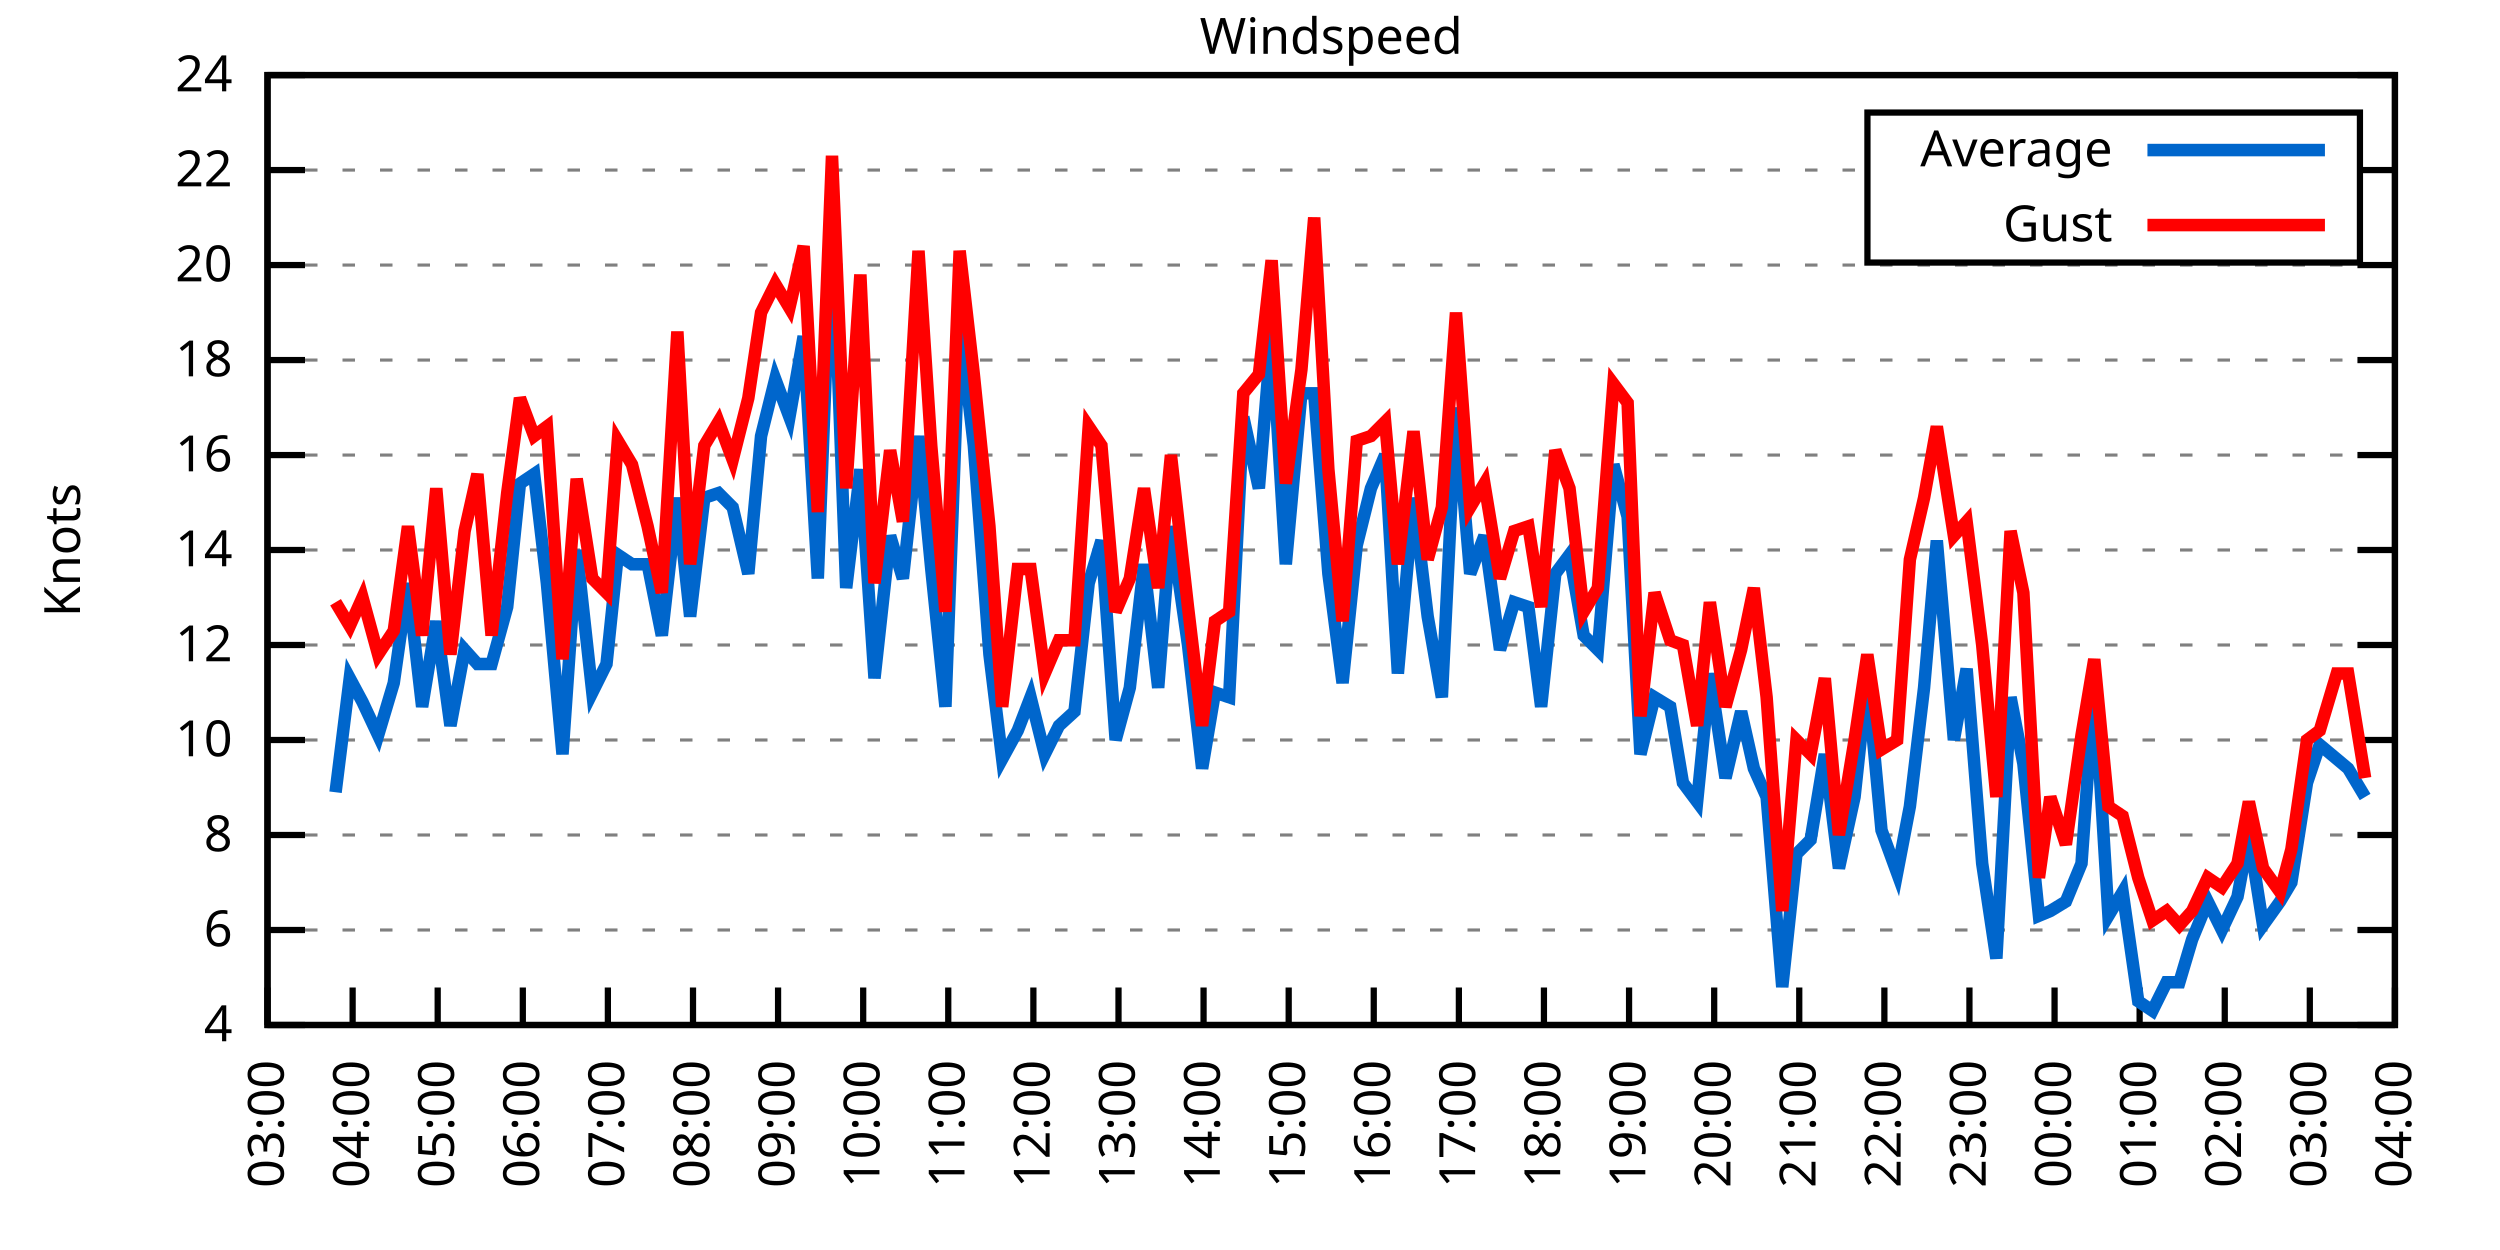
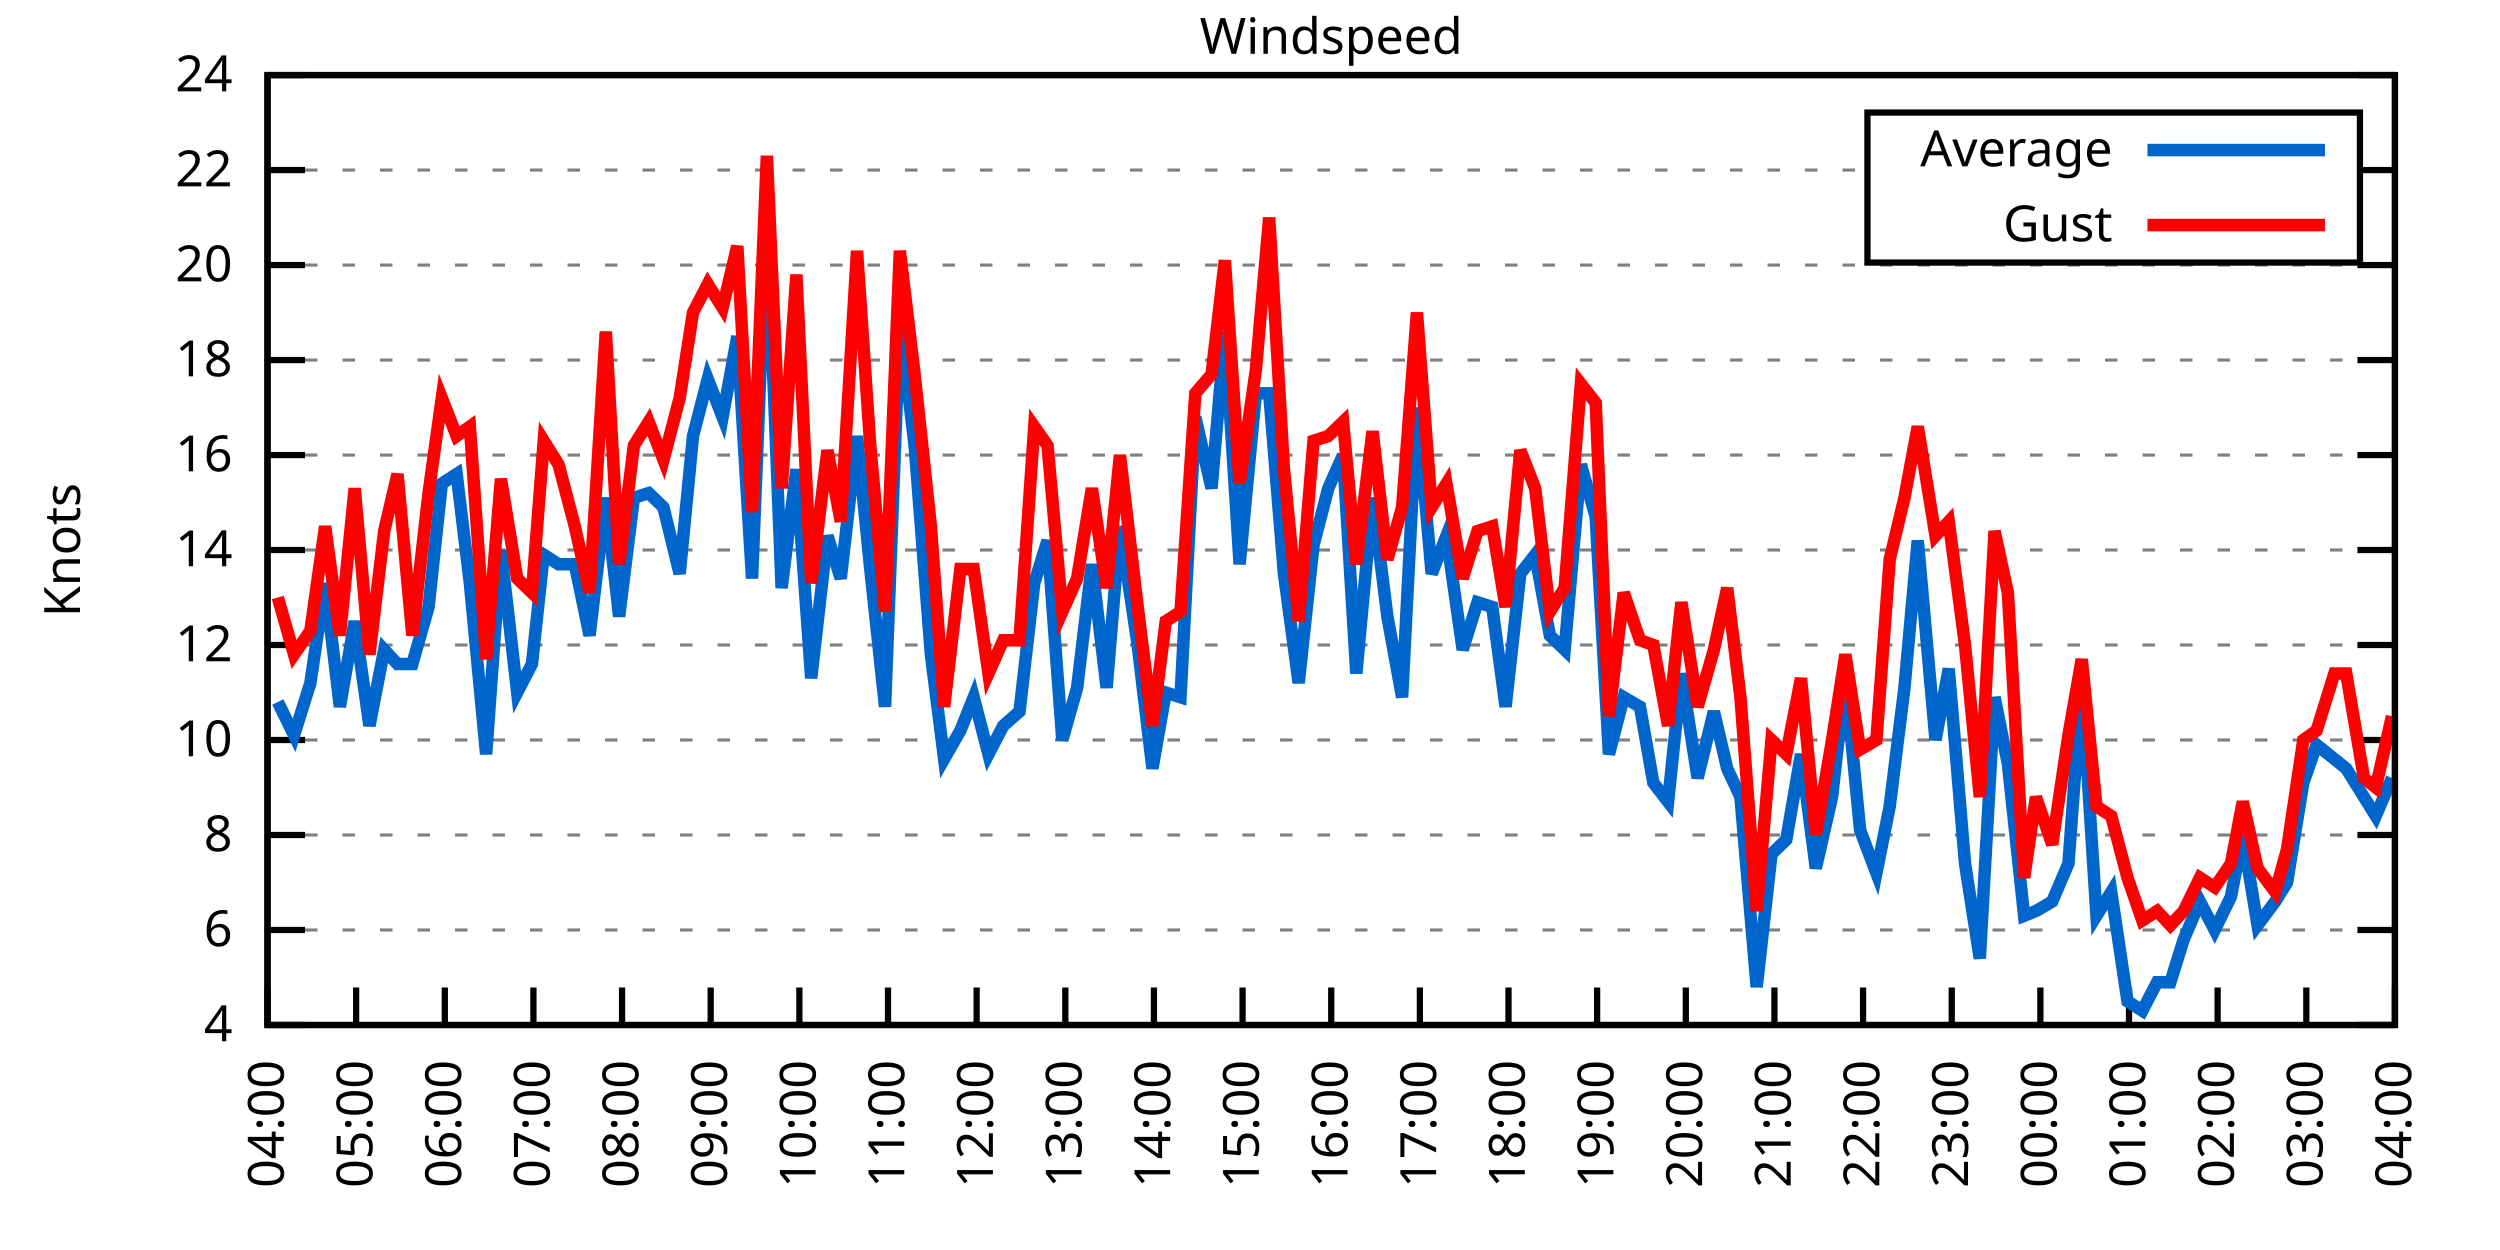
<svg xmlns="http://www.w3.org/2000/svg" xmlns:xlink="http://www.w3.org/1999/xlink" width="400" height="200" viewBox="0 0 400 200">
  <g id="gnuplot_canvas">
    <rect x="0" y="0" width="400" height="200" fill="none" />
    <defs>
      <circle id="gpDot" r="0.5" stroke-width="0.5" stroke="currentColor" />
      <path id="gpPt0" stroke-width="0.333" stroke="currentColor" d="M-1,0 h2 M0,-1 v2" />
      <path id="gpPt1" stroke-width="0.333" stroke="currentColor" d="M-1,-1 L1,1 M1,-1 L-1,1" />
      <path id="gpPt2" stroke-width="0.333" stroke="currentColor" d="M-1,0 L1,0 M0,-1 L0,1 M-1,-1 L1,1 M-1,1 L1,-1" />
      <rect id="gpPt3" stroke-width="0.333" stroke="currentColor" x="-1" y="-1" width="2" height="2" />
      <rect id="gpPt4" stroke-width="0.333" stroke="currentColor" fill="currentColor" x="-1" y="-1" width="2" height="2" />
      <circle id="gpPt5" stroke-width="0.333" stroke="currentColor" cx="0" cy="0" r="1" />
      <use xlink:href="#gpPt5" id="gpPt6" fill="currentColor" stroke="none" />
      <path id="gpPt7" stroke-width="0.333" stroke="currentColor" d="M0,-1.33 L-1.33,0.67 L1.33,0.67 z" />
      <use xlink:href="#gpPt7" id="gpPt8" fill="currentColor" stroke="none" />
      <use xlink:href="#gpPt7" id="gpPt9" stroke="currentColor" transform="rotate(180)" />
      <use xlink:href="#gpPt9" id="gpPt10" fill="currentColor" stroke="none" />
      <use xlink:href="#gpPt3" id="gpPt11" stroke="currentColor" transform="rotate(45)" />
      <use xlink:href="#gpPt11" id="gpPt12" fill="currentColor" stroke="none" />
      <path id="gpPt13" stroke-width="0.333" stroke="currentColor" d="M0,1.330 L1.265,0.411 L0.782,-1.067 L-0.782,-1.076 L-1.265,0.411 z" />
      <use xlink:href="#gpPt13" id="gpPt14" fill="currentColor" stroke="none" />
      <filter id="textbox" filterUnits="objectBoundingBox" x="0" y="0" height="1" width="1">
        <feFlood flood-color="white" flood-opacity="1" result="bgnd" />
        <feComposite in="SourceGraphic" in2="bgnd" operator="atop" />
      </filter>
      <filter id="greybox" filterUnits="objectBoundingBox" x="0" y="0" height="1" width="1">
        <feFlood flood-color="lightgrey" flood-opacity="1" result="grey" />
        <feComposite in="SourceGraphic" in2="grey" operator="atop" />
      </filter>
    </defs>
    <g fill="none" color="white" stroke="currentColor" stroke-width="1.00" stroke-linecap="butt" stroke-linejoin="miter">
</g>
    <g fill="none" color="black" stroke="currentColor" stroke-width="1.00" stroke-linecap="butt" stroke-linejoin="miter">
      <g stroke="none" shape-rendering="crispEdges">
        <polygon fill="rgb(255, 255, 255)" points="42.80,164.00 383.18,164.00 383.18,12.02 42.80,12.02 " />
      </g>
    </g>
    <g fill="none" color="black" stroke="currentColor" stroke-width="1.00" stroke-linecap="butt" stroke-linejoin="miter">
</g>
    <g fill="none" color="black" stroke="black" stroke-width="0.50" stroke-linecap="butt" stroke-linejoin="miter">
</g>
    <g fill="none" color="gray" stroke="currentColor" stroke-width="0.50" stroke-linecap="butt" stroke-linejoin="miter">
      <path stroke="gray" stroke-dasharray="2,4" class="gridline" d="M42.80,164.00 L383.19,164.00  " />
    </g>
    <g fill="none" color="gray" stroke="gray" stroke-width="1.00" stroke-linecap="butt" stroke-linejoin="miter">
</g>
    <g fill="none" color="black" stroke="currentColor" stroke-width="1.00" stroke-linecap="butt" stroke-linejoin="miter">
      <path stroke="black" d="M42.80,164.00 L48.80,164.00 M383.19,164.00 L377.19,164.00  " />
      <g transform="translate(37.20,166.60)" stroke="none" fill="black" font-family="Sans" font-size="8.00" text-anchor="end">
        <text>
          <tspan font-family="Sans"> 4</tspan>
        </text>
      </g>
    </g>
    <g fill="none" color="black" stroke="currentColor" stroke-width="1.00" stroke-linecap="butt" stroke-linejoin="miter">
</g>
    <g fill="none" color="black" stroke="black" stroke-width="0.50" stroke-linecap="butt" stroke-linejoin="miter">
</g>
    <g fill="none" color="gray" stroke="currentColor" stroke-width="0.50" stroke-linecap="butt" stroke-linejoin="miter">
      <path stroke="gray" stroke-dasharray="2,4" class="gridline" d="M42.80,148.80 L383.19,148.80  " />
    </g>
    <g fill="none" color="gray" stroke="gray" stroke-width="1.00" stroke-linecap="butt" stroke-linejoin="miter">
</g>
    <g fill="none" color="black" stroke="currentColor" stroke-width="1.00" stroke-linecap="butt" stroke-linejoin="miter">
      <path stroke="black" d="M42.80,148.80 L48.80,148.80 M383.19,148.80 L377.19,148.80  " />
      <g transform="translate(37.20,151.40)" stroke="none" fill="black" font-family="Sans" font-size="8.00" text-anchor="end">
        <text>
          <tspan font-family="Sans"> 6</tspan>
        </text>
      </g>
    </g>
    <g fill="none" color="black" stroke="currentColor" stroke-width="1.00" stroke-linecap="butt" stroke-linejoin="miter">
</g>
    <g fill="none" color="black" stroke="black" stroke-width="0.50" stroke-linecap="butt" stroke-linejoin="miter">
</g>
    <g fill="none" color="gray" stroke="currentColor" stroke-width="0.50" stroke-linecap="butt" stroke-linejoin="miter">
      <path stroke="gray" stroke-dasharray="2,4" class="gridline" d="M42.80,133.60 L383.19,133.60  " />
    </g>
    <g fill="none" color="gray" stroke="gray" stroke-width="1.00" stroke-linecap="butt" stroke-linejoin="miter">
</g>
    <g fill="none" color="black" stroke="currentColor" stroke-width="1.00" stroke-linecap="butt" stroke-linejoin="miter">
      <path stroke="black" d="M42.80,133.60 L48.80,133.60 M383.19,133.60 L377.19,133.60  " />
      <g transform="translate(37.20,136.20)" stroke="none" fill="black" font-family="Sans" font-size="8.00" text-anchor="end">
        <text>
          <tspan font-family="Sans"> 8</tspan>
        </text>
      </g>
    </g>
    <g fill="none" color="black" stroke="currentColor" stroke-width="1.00" stroke-linecap="butt" stroke-linejoin="miter">
</g>
    <g fill="none" color="black" stroke="black" stroke-width="0.50" stroke-linecap="butt" stroke-linejoin="miter">
</g>
    <g fill="none" color="gray" stroke="currentColor" stroke-width="0.50" stroke-linecap="butt" stroke-linejoin="miter">
      <path stroke="gray" stroke-dasharray="2,4" class="gridline" d="M42.80,118.40 L383.19,118.40  " />
    </g>
    <g fill="none" color="gray" stroke="gray" stroke-width="1.00" stroke-linecap="butt" stroke-linejoin="miter">
</g>
    <g fill="none" color="black" stroke="currentColor" stroke-width="1.00" stroke-linecap="butt" stroke-linejoin="miter">
      <path stroke="black" d="M42.80,118.40 L48.80,118.40 M383.19,118.40 L377.19,118.40  " />
      <g transform="translate(37.20,121.00)" stroke="none" fill="black" font-family="Sans" font-size="8.00" text-anchor="end">
        <text>
          <tspan font-family="Sans"> 10</tspan>
        </text>
      </g>
    </g>
    <g fill="none" color="black" stroke="currentColor" stroke-width="1.00" stroke-linecap="butt" stroke-linejoin="miter">
</g>
    <g fill="none" color="black" stroke="black" stroke-width="0.50" stroke-linecap="butt" stroke-linejoin="miter">
</g>
    <g fill="none" color="gray" stroke="currentColor" stroke-width="0.50" stroke-linecap="butt" stroke-linejoin="miter">
      <path stroke="gray" stroke-dasharray="2,4" class="gridline" d="M42.80,103.20 L383.19,103.20  " />
    </g>
    <g fill="none" color="gray" stroke="gray" stroke-width="1.00" stroke-linecap="butt" stroke-linejoin="miter">
</g>
    <g fill="none" color="black" stroke="currentColor" stroke-width="1.00" stroke-linecap="butt" stroke-linejoin="miter">
      <path stroke="black" d="M42.80,103.20 L48.80,103.20 M383.19,103.20 L377.19,103.20  " />
      <g transform="translate(37.20,105.80)" stroke="none" fill="black" font-family="Sans" font-size="8.00" text-anchor="end">
        <text>
          <tspan font-family="Sans"> 12</tspan>
        </text>
      </g>
    </g>
    <g fill="none" color="black" stroke="currentColor" stroke-width="1.00" stroke-linecap="butt" stroke-linejoin="miter">
</g>
    <g fill="none" color="black" stroke="black" stroke-width="0.50" stroke-linecap="butt" stroke-linejoin="miter">
</g>
    <g fill="none" color="gray" stroke="currentColor" stroke-width="0.50" stroke-linecap="butt" stroke-linejoin="miter">
      <path stroke="gray" stroke-dasharray="2,4" class="gridline" d="M42.80,88.00 L383.19,88.00  " />
    </g>
    <g fill="none" color="gray" stroke="gray" stroke-width="1.00" stroke-linecap="butt" stroke-linejoin="miter">
</g>
    <g fill="none" color="black" stroke="currentColor" stroke-width="1.00" stroke-linecap="butt" stroke-linejoin="miter">
      <path stroke="black" d="M42.80,88.00 L48.80,88.00 M383.19,88.00 L377.19,88.00  " />
      <g transform="translate(37.20,90.60)" stroke="none" fill="black" font-family="Sans" font-size="8.00" text-anchor="end">
        <text>
          <tspan font-family="Sans"> 14</tspan>
        </text>
      </g>
    </g>
    <g fill="none" color="black" stroke="currentColor" stroke-width="1.00" stroke-linecap="butt" stroke-linejoin="miter">
</g>
    <g fill="none" color="black" stroke="black" stroke-width="0.50" stroke-linecap="butt" stroke-linejoin="miter">
</g>
    <g fill="none" color="gray" stroke="currentColor" stroke-width="0.50" stroke-linecap="butt" stroke-linejoin="miter">
      <path stroke="gray" stroke-dasharray="2,4" class="gridline" d="M42.80,72.81 L383.19,72.81  " />
    </g>
    <g fill="none" color="gray" stroke="gray" stroke-width="1.00" stroke-linecap="butt" stroke-linejoin="miter">
</g>
    <g fill="none" color="black" stroke="currentColor" stroke-width="1.00" stroke-linecap="butt" stroke-linejoin="miter">
      <path stroke="black" d="M42.80,72.81 L48.80,72.81 M383.19,72.81 L377.19,72.81  " />
      <g transform="translate(37.20,75.41)" stroke="none" fill="black" font-family="Sans" font-size="8.00" text-anchor="end">
        <text>
          <tspan font-family="Sans"> 16</tspan>
        </text>
      </g>
    </g>
    <g fill="none" color="black" stroke="currentColor" stroke-width="1.00" stroke-linecap="butt" stroke-linejoin="miter">
</g>
    <g fill="none" color="black" stroke="black" stroke-width="0.50" stroke-linecap="butt" stroke-linejoin="miter">
</g>
    <g fill="none" color="gray" stroke="currentColor" stroke-width="0.50" stroke-linecap="butt" stroke-linejoin="miter">
      <path stroke="gray" stroke-dasharray="2,4" class="gridline" d="M42.80,57.61 L383.19,57.61  " />
    </g>
    <g fill="none" color="gray" stroke="gray" stroke-width="1.00" stroke-linecap="butt" stroke-linejoin="miter">
</g>
    <g fill="none" color="black" stroke="currentColor" stroke-width="1.00" stroke-linecap="butt" stroke-linejoin="miter">
      <path stroke="black" d="M42.80,57.61 L48.80,57.61 M383.19,57.61 L377.19,57.61  " />
      <g transform="translate(37.20,60.21)" stroke="none" fill="black" font-family="Sans" font-size="8.00" text-anchor="end">
        <text>
          <tspan font-family="Sans"> 18</tspan>
        </text>
      </g>
    </g>
    <g fill="none" color="black" stroke="currentColor" stroke-width="1.00" stroke-linecap="butt" stroke-linejoin="miter">
</g>
    <g fill="none" color="black" stroke="black" stroke-width="0.50" stroke-linecap="butt" stroke-linejoin="miter">
</g>
    <g fill="none" color="gray" stroke="currentColor" stroke-width="0.50" stroke-linecap="butt" stroke-linejoin="miter">
      <path stroke="gray" stroke-dasharray="2,4" class="gridline" d="M42.80,42.41 L383.19,42.41  " />
    </g>
    <g fill="none" color="gray" stroke="gray" stroke-width="1.00" stroke-linecap="butt" stroke-linejoin="miter">
</g>
    <g fill="none" color="black" stroke="currentColor" stroke-width="1.00" stroke-linecap="butt" stroke-linejoin="miter">
      <path stroke="black" d="M42.80,42.41 L48.80,42.41 M383.19,42.41 L377.19,42.41  " />
      <g transform="translate(37.20,45.01)" stroke="none" fill="black" font-family="Sans" font-size="8.00" text-anchor="end">
        <text>
          <tspan font-family="Sans"> 20</tspan>
        </text>
      </g>
    </g>
    <g fill="none" color="black" stroke="currentColor" stroke-width="1.00" stroke-linecap="butt" stroke-linejoin="miter">
</g>
    <g fill="none" color="black" stroke="black" stroke-width="0.50" stroke-linecap="butt" stroke-linejoin="miter">
</g>
    <g fill="none" color="gray" stroke="currentColor" stroke-width="0.50" stroke-linecap="butt" stroke-linejoin="miter">
      <path stroke="gray" stroke-dasharray="2,4" class="gridline" d="M42.80,27.21 L298.79,27.21 M377.59,27.21 L383.19,27.21  " />
    </g>
    <g fill="none" color="gray" stroke="gray" stroke-width="1.00" stroke-linecap="butt" stroke-linejoin="miter">
</g>
    <g fill="none" color="black" stroke="currentColor" stroke-width="1.00" stroke-linecap="butt" stroke-linejoin="miter">
      <path stroke="black" d="M42.80,27.21 L48.80,27.21 M383.19,27.21 L377.19,27.21  " />
      <g transform="translate(37.20,29.81)" stroke="none" fill="black" font-family="Sans" font-size="8.00" text-anchor="end">
        <text>
          <tspan font-family="Sans"> 22</tspan>
        </text>
      </g>
    </g>
    <g fill="none" color="black" stroke="currentColor" stroke-width="1.00" stroke-linecap="butt" stroke-linejoin="miter">
</g>
    <g fill="none" color="black" stroke="black" stroke-width="0.50" stroke-linecap="butt" stroke-linejoin="miter">
</g>
    <g fill="none" color="gray" stroke="currentColor" stroke-width="0.50" stroke-linecap="butt" stroke-linejoin="miter">
      <path stroke="gray" stroke-dasharray="2,4" class="gridline" d="M42.80,12.01 L383.19,12.01  " />
    </g>
    <g fill="none" color="gray" stroke="gray" stroke-width="1.00" stroke-linecap="butt" stroke-linejoin="miter">
</g>
    <g fill="none" color="black" stroke="currentColor" stroke-width="1.00" stroke-linecap="butt" stroke-linejoin="miter">
      <path stroke="black" d="M42.80,12.01 L48.80,12.01 M383.19,12.01 L377.19,12.01  " />
      <g transform="translate(37.20,14.61)" stroke="none" fill="black" font-family="Sans" font-size="8.00" text-anchor="end">
        <text>
          <tspan font-family="Sans"> 24</tspan>
        </text>
      </g>
    </g>
    <g fill="none" color="black" stroke="currentColor" stroke-width="1.00" stroke-linecap="butt" stroke-linejoin="miter">
      <path stroke="black" d="M42.80,164.00 L42.80,158.00  " />
      <g transform="translate(45.40,169.60) rotate(270.00)" stroke="none" fill="black" font-family="Sans" font-size="8.00" text-anchor="end">
        <text>
-           <tspan font-family="Sans">03:00</tspan>
-         </text>
-       </g>
-     </g>
-     <g fill="none" color="black" stroke="currentColor" stroke-width="1.00" stroke-linecap="butt" stroke-linejoin="miter">
-       <path stroke="black" d="M56.42,164.00 L56.42,158.00  " />
-       <g transform="translate(59.02,169.60) rotate(270.00)" stroke="none" fill="black" font-family="Sans" font-size="8.00" text-anchor="end">
-         <text>
          <tspan font-family="Sans">04:00</tspan>
        </text>
      </g>
    </g>
    <g fill="none" color="black" stroke="currentColor" stroke-width="1.00" stroke-linecap="butt" stroke-linejoin="miter">
-       <path stroke="black" d="M70.03,164.00 L70.03,158.00  " />
-       <g transform="translate(72.63,169.60) rotate(270.00)" stroke="none" fill="black" font-family="Sans" font-size="8.00" text-anchor="end">
+       <path stroke="black" d="M56.98,164.00 L56.98,158.00  " />
+       <g transform="translate(59.58,169.60) rotate(270.00)" stroke="none" fill="black" font-family="Sans" font-size="8.00" text-anchor="end">
        <text>
          <tspan font-family="Sans">05:00</tspan>
        </text>
      </g>
    </g>
    <g fill="none" color="black" stroke="currentColor" stroke-width="1.00" stroke-linecap="butt" stroke-linejoin="miter">
-       <path stroke="black" d="M83.65,164.00 L83.65,158.00  " />
-       <g transform="translate(86.25,169.60) rotate(270.00)" stroke="none" fill="black" font-family="Sans" font-size="8.00" text-anchor="end">
+       <path stroke="black" d="M71.17,164.00 L71.17,158.00  " />
+       <g transform="translate(73.77,169.60) rotate(270.00)" stroke="none" fill="black" font-family="Sans" font-size="8.00" text-anchor="end">
        <text>
          <tspan font-family="Sans">06:00</tspan>
        </text>
      </g>
    </g>
    <g fill="none" color="black" stroke="currentColor" stroke-width="1.00" stroke-linecap="butt" stroke-linejoin="miter">
-       <path stroke="black" d="M97.26,164.00 L97.26,158.00  " />
-       <g transform="translate(99.86,169.60) rotate(270.00)" stroke="none" fill="black" font-family="Sans" font-size="8.00" text-anchor="end">
+       <path stroke="black" d="M85.35,164.00 L85.35,158.00  " />
+       <g transform="translate(87.95,169.60) rotate(270.00)" stroke="none" fill="black" font-family="Sans" font-size="8.00" text-anchor="end">
        <text>
          <tspan font-family="Sans">07:00</tspan>
        </text>
      </g>
    </g>
    <g fill="none" color="black" stroke="currentColor" stroke-width="1.00" stroke-linecap="butt" stroke-linejoin="miter">
-       <path stroke="black" d="M110.88,164.00 L110.88,158.00  " />
-       <g transform="translate(113.48,169.60) rotate(270.00)" stroke="none" fill="black" font-family="Sans" font-size="8.00" text-anchor="end">
+       <path stroke="black" d="M99.53,164.00 L99.53,158.00  " />
+       <g transform="translate(102.13,169.60) rotate(270.00)" stroke="none" fill="black" font-family="Sans" font-size="8.00" text-anchor="end">
        <text>
          <tspan font-family="Sans">08:00</tspan>
        </text>
      </g>
    </g>
    <g fill="none" color="black" stroke="currentColor" stroke-width="1.00" stroke-linecap="butt" stroke-linejoin="miter">
-       <path stroke="black" d="M124.49,164.00 L124.49,158.00  " />
-       <g transform="translate(127.09,169.60) rotate(270.00)" stroke="none" fill="black" font-family="Sans" font-size="8.00" text-anchor="end">
+       <path stroke="black" d="M113.71,164.00 L113.71,158.00  " />
+       <g transform="translate(116.31,169.60) rotate(270.00)" stroke="none" fill="black" font-family="Sans" font-size="8.00" text-anchor="end">
        <text>
          <tspan font-family="Sans">09:00</tspan>
        </text>
      </g>
    </g>
    <g fill="none" color="black" stroke="currentColor" stroke-width="1.00" stroke-linecap="butt" stroke-linejoin="miter">
-       <path stroke="black" d="M138.11,164.00 L138.11,158.00  " />
-       <g transform="translate(140.71,169.60) rotate(270.00)" stroke="none" fill="black" font-family="Sans" font-size="8.00" text-anchor="end">
+       <path stroke="black" d="M127.90,164.00 L127.90,158.00  " />
+       <g transform="translate(130.50,169.60) rotate(270.00)" stroke="none" fill="black" font-family="Sans" font-size="8.00" text-anchor="end">
        <text>
          <tspan font-family="Sans">10:00</tspan>
        </text>
      </g>
    </g>
    <g fill="none" color="black" stroke="currentColor" stroke-width="1.00" stroke-linecap="butt" stroke-linejoin="miter">
-       <path stroke="black" d="M151.72,164.00 L151.72,158.00  " />
-       <g transform="translate(154.32,169.60) rotate(270.00)" stroke="none" fill="black" font-family="Sans" font-size="8.00" text-anchor="end">
+       <path stroke="black" d="M142.08,164.00 L142.08,158.00  " />
+       <g transform="translate(144.68,169.60) rotate(270.00)" stroke="none" fill="black" font-family="Sans" font-size="8.00" text-anchor="end">
        <text>
          <tspan font-family="Sans">11:00</tspan>
        </text>
      </g>
    </g>
    <g fill="none" color="black" stroke="currentColor" stroke-width="1.00" stroke-linecap="butt" stroke-linejoin="miter">
-       <path stroke="black" d="M165.34,164.00 L165.34,158.00  " />
-       <g transform="translate(167.94,169.60) rotate(270.00)" stroke="none" fill="black" font-family="Sans" font-size="8.00" text-anchor="end">
+       <path stroke="black" d="M156.26,164.00 L156.26,158.00  " />
+       <g transform="translate(158.86,169.60) rotate(270.00)" stroke="none" fill="black" font-family="Sans" font-size="8.00" text-anchor="end">
        <text>
          <tspan font-family="Sans">12:00</tspan>
        </text>
      </g>
    </g>
    <g fill="none" color="black" stroke="currentColor" stroke-width="1.00" stroke-linecap="butt" stroke-linejoin="miter">
-       <path stroke="black" d="M178.96,164.00 L178.96,158.00  " />
-       <g transform="translate(181.56,169.60) rotate(270.00)" stroke="none" fill="black" font-family="Sans" font-size="8.00" text-anchor="end">
+       <path stroke="black" d="M170.45,164.00 L170.45,158.00  " />
+       <g transform="translate(173.05,169.60) rotate(270.00)" stroke="none" fill="black" font-family="Sans" font-size="8.00" text-anchor="end">
        <text>
          <tspan font-family="Sans">13:00</tspan>
        </text>
      </g>
    </g>
    <g fill="none" color="black" stroke="currentColor" stroke-width="1.00" stroke-linecap="butt" stroke-linejoin="miter">
-       <path stroke="black" d="M192.57,164.00 L192.57,158.00  " />
-       <g transform="translate(195.17,169.60) rotate(270.00)" stroke="none" fill="black" font-family="Sans" font-size="8.00" text-anchor="end">
+       <path stroke="black" d="M184.63,164.00 L184.63,158.00  " />
+       <g transform="translate(187.23,169.60) rotate(270.00)" stroke="none" fill="black" font-family="Sans" font-size="8.00" text-anchor="end">
        <text>
          <tspan font-family="Sans">14:00</tspan>
        </text>
      </g>
    </g>
    <g fill="none" color="black" stroke="currentColor" stroke-width="1.00" stroke-linecap="butt" stroke-linejoin="miter">
-       <path stroke="black" d="M206.19,164.00 L206.19,158.00  " />
-       <g transform="translate(208.79,169.60) rotate(270.00)" stroke="none" fill="black" font-family="Sans" font-size="8.00" text-anchor="end">
+       <path stroke="black" d="M198.81,164.00 L198.81,158.00  " />
+       <g transform="translate(201.41,169.60) rotate(270.00)" stroke="none" fill="black" font-family="Sans" font-size="8.00" text-anchor="end">
        <text>
          <tspan font-family="Sans">15:00</tspan>
        </text>
      </g>
    </g>
    <g fill="none" color="black" stroke="currentColor" stroke-width="1.00" stroke-linecap="butt" stroke-linejoin="miter">
-       <path stroke="black" d="M219.80,164.00 L219.80,158.00  " />
-       <g transform="translate(222.40,169.60) rotate(270.00)" stroke="none" fill="black" font-family="Sans" font-size="8.00" text-anchor="end">
+       <path stroke="black" d="M213.00,164.00 L213.00,158.00  " />
+       <g transform="translate(215.60,169.60) rotate(270.00)" stroke="none" fill="black" font-family="Sans" font-size="8.00" text-anchor="end">
        <text>
          <tspan font-family="Sans">16:00</tspan>
        </text>
      </g>
    </g>
    <g fill="none" color="black" stroke="currentColor" stroke-width="1.00" stroke-linecap="butt" stroke-linejoin="miter">
-       <path stroke="black" d="M233.42,164.00 L233.42,158.00  " />
-       <g transform="translate(236.02,169.60) rotate(270.00)" stroke="none" fill="black" font-family="Sans" font-size="8.00" text-anchor="end">
+       <path stroke="black" d="M227.18,164.00 L227.18,158.00  " />
+       <g transform="translate(229.78,169.60) rotate(270.00)" stroke="none" fill="black" font-family="Sans" font-size="8.00" text-anchor="end">
        <text>
          <tspan font-family="Sans">17:00</tspan>
        </text>
      </g>
    </g>
    <g fill="none" color="black" stroke="currentColor" stroke-width="1.00" stroke-linecap="butt" stroke-linejoin="miter">
-       <path stroke="black" d="M247.03,164.00 L247.03,158.00  " />
-       <g transform="translate(249.63,169.60) rotate(270.00)" stroke="none" fill="black" font-family="Sans" font-size="8.00" text-anchor="end">
+       <path stroke="black" d="M241.36,164.00 L241.36,158.00  " />
+       <g transform="translate(243.96,169.60) rotate(270.00)" stroke="none" fill="black" font-family="Sans" font-size="8.00" text-anchor="end">
        <text>
          <tspan font-family="Sans">18:00</tspan>
        </text>
      </g>
    </g>
    <g fill="none" color="black" stroke="currentColor" stroke-width="1.00" stroke-linecap="butt" stroke-linejoin="miter">
-       <path stroke="black" d="M260.65,164.00 L260.65,158.00  " />
-       <g transform="translate(263.25,169.60) rotate(270.00)" stroke="none" fill="black" font-family="Sans" font-size="8.00" text-anchor="end">
+       <path stroke="black" d="M255.54,164.00 L255.54,158.00  " />
+       <g transform="translate(258.14,169.60) rotate(270.00)" stroke="none" fill="black" font-family="Sans" font-size="8.00" text-anchor="end">
        <text>
          <tspan font-family="Sans">19:00</tspan>
        </text>
      </g>
    </g>
    <g fill="none" color="black" stroke="currentColor" stroke-width="1.00" stroke-linecap="butt" stroke-linejoin="miter">
-       <path stroke="black" d="M274.27,164.00 L274.27,158.00  " />
-       <g transform="translate(276.87,169.60) rotate(270.00)" stroke="none" fill="black" font-family="Sans" font-size="8.00" text-anchor="end">
+       <path stroke="black" d="M269.73,164.00 L269.73,158.00  " />
+       <g transform="translate(272.33,169.60) rotate(270.00)" stroke="none" fill="black" font-family="Sans" font-size="8.00" text-anchor="end">
        <text>
          <tspan font-family="Sans">20:00</tspan>
        </text>
      </g>
    </g>
    <g fill="none" color="black" stroke="currentColor" stroke-width="1.00" stroke-linecap="butt" stroke-linejoin="miter">
-       <path stroke="black" d="M287.88,164.00 L287.88,158.00  " />
-       <g transform="translate(290.48,169.60) rotate(270.00)" stroke="none" fill="black" font-family="Sans" font-size="8.00" text-anchor="end">
+       <path stroke="black" d="M283.91,164.00 L283.91,158.00  " />
+       <g transform="translate(286.51,169.60) rotate(270.00)" stroke="none" fill="black" font-family="Sans" font-size="8.00" text-anchor="end">
        <text>
          <tspan font-family="Sans">21:00</tspan>
        </text>
      </g>
    </g>
    <g fill="none" color="black" stroke="currentColor" stroke-width="1.00" stroke-linecap="butt" stroke-linejoin="miter">
-       <path stroke="black" d="M301.50,164.00 L301.50,158.00  " />
-       <g transform="translate(304.10,169.60) rotate(270.00)" stroke="none" fill="black" font-family="Sans" font-size="8.00" text-anchor="end">
+       <path stroke="black" d="M298.09,164.00 L298.09,158.00  " />
+       <g transform="translate(300.69,169.60) rotate(270.00)" stroke="none" fill="black" font-family="Sans" font-size="8.00" text-anchor="end">
        <text>
          <tspan font-family="Sans">22:00</tspan>
        </text>
      </g>
    </g>
    <g fill="none" color="black" stroke="currentColor" stroke-width="1.00" stroke-linecap="butt" stroke-linejoin="miter">
-       <path stroke="black" d="M315.11,164.00 L315.11,158.00  " />
-       <g transform="translate(317.71,169.60) rotate(270.00)" stroke="none" fill="black" font-family="Sans" font-size="8.00" text-anchor="end">
+       <path stroke="black" d="M312.28,164.00 L312.28,158.00  " />
+       <g transform="translate(314.88,169.60) rotate(270.00)" stroke="none" fill="black" font-family="Sans" font-size="8.00" text-anchor="end">
        <text>
          <tspan font-family="Sans">23:00</tspan>
        </text>
      </g>
    </g>
    <g fill="none" color="black" stroke="currentColor" stroke-width="1.00" stroke-linecap="butt" stroke-linejoin="miter">
-       <path stroke="black" d="M328.73,164.00 L328.73,158.00  " />
-       <g transform="translate(331.33,169.60) rotate(270.00)" stroke="none" fill="black" font-family="Sans" font-size="8.00" text-anchor="end">
+       <path stroke="black" d="M326.46,164.00 L326.46,158.00  " />
+       <g transform="translate(329.06,169.60) rotate(270.00)" stroke="none" fill="black" font-family="Sans" font-size="8.00" text-anchor="end">
        <text>
          <tspan font-family="Sans">00:00</tspan>
        </text>
      </g>
    </g>
    <g fill="none" color="black" stroke="currentColor" stroke-width="1.00" stroke-linecap="butt" stroke-linejoin="miter">
-       <path stroke="black" d="M342.34,164.00 L342.34,158.00  " />
-       <g transform="translate(344.94,169.60) rotate(270.00)" stroke="none" fill="black" font-family="Sans" font-size="8.00" text-anchor="end">
+       <path stroke="black" d="M340.64,164.00 L340.64,158.00  " />
+       <g transform="translate(343.24,169.60) rotate(270.00)" stroke="none" fill="black" font-family="Sans" font-size="8.00" text-anchor="end">
        <text>
          <tspan font-family="Sans">01:00</tspan>
        </text>
      </g>
    </g>
    <g fill="none" color="black" stroke="currentColor" stroke-width="1.00" stroke-linecap="butt" stroke-linejoin="miter">
-       <path stroke="black" d="M355.96,164.00 L355.96,158.00  " />
-       <g transform="translate(358.56,169.60) rotate(270.00)" stroke="none" fill="black" font-family="Sans" font-size="8.00" text-anchor="end">
+       <path stroke="black" d="M354.82,164.00 L354.82,158.00  " />
+       <g transform="translate(357.42,169.60) rotate(270.00)" stroke="none" fill="black" font-family="Sans" font-size="8.00" text-anchor="end">
        <text>
          <tspan font-family="Sans">02:00</tspan>
        </text>
      </g>
    </g>
    <g fill="none" color="black" stroke="currentColor" stroke-width="1.00" stroke-linecap="butt" stroke-linejoin="miter">
-       <path stroke="black" d="M369.57,164.00 L369.57,158.00  " />
-       <g transform="translate(372.17,169.60) rotate(270.00)" stroke="none" fill="black" font-family="Sans" font-size="8.00" text-anchor="end">
+       <path stroke="black" d="M369.01,164.00 L369.01,158.00  " />
+       <g transform="translate(371.61,169.60) rotate(270.00)" stroke="none" fill="black" font-family="Sans" font-size="8.00" text-anchor="end">
        <text>
          <tspan font-family="Sans">03:00</tspan>
        </text>
      </g>
    </g>
    <g fill="none" color="black" stroke="currentColor" stroke-width="1.00" stroke-linecap="butt" stroke-linejoin="miter">
      <path stroke="black" d="M383.19,164.00 L383.19,158.00  " />
      <g transform="translate(385.79,169.60) rotate(270.00)" stroke="none" fill="black" font-family="Sans" font-size="8.00" text-anchor="end">
        <text>
          <tspan font-family="Sans">04:00</tspan>
        </text>
      </g>
    </g>
    <g fill="none" color="black" stroke="currentColor" stroke-width="1.00" stroke-linecap="butt" stroke-linejoin="miter">
</g>
    <g fill="none" color="black" stroke="currentColor" stroke-width="1.00" stroke-linecap="butt" stroke-linejoin="miter">
      <path stroke="black" d="M42.80,12.01 L42.80,164.00 L383.19,164.00 L383.19,12.01 L42.80,12.01 Z  " />
    </g>
    <g fill="none" color="black" stroke="currentColor" stroke-width="1.00" stroke-linecap="butt" stroke-linejoin="miter">
</g>
    <g fill="none" color="black" stroke="currentColor" stroke-width="1.00" stroke-linecap="butt" stroke-linejoin="miter">
      <path stroke="black" d="M298.79,42.01 L298.79,18.01 L377.59,18.01 L377.59,42.01 L298.79,42.01 Z  " />
    </g>
    <g id="Windspeed_plot_1">
      <g fill="none" color="white" stroke="black" stroke-width="2.00" stroke-linecap="butt" stroke-linejoin="miter">
</g>
      <g fill="none" color="black" stroke="currentColor" stroke-width="2.00" stroke-linecap="butt" stroke-linejoin="miter">
        <g transform="translate(337.99,26.61)" stroke="none" fill="black" font-family="Sans" font-size="8.00" text-anchor="end">
          <text>
            <tspan font-family="Sans">Average</tspan>
          </text>
        </g>
      </g>
      <g fill="none" color="black" stroke="currentColor" stroke-width="2.00" stroke-linecap="butt" stroke-linejoin="miter">
-         <path stroke="rgb(  0, 102, 204)" d="M343.59,24.01 L371.99,24.01 M53.69,126.76 L55.96,108.52 L58.00,112.32 L60.50,117.64 L63.00,109.28 L65.27,93.32   L67.54,113.08 L69.80,99.40 L72.07,116.12 L74.34,103.96 L76.39,106.24 L78.65,106.24 L81.15,97.12 L83.19,77.37   L85.46,75.85 L87.50,93.32 L90.00,120.68 L92.27,88.00 L94.77,110.80 L97.04,106.24 L98.85,88.76 L101.12,90.28   L103.62,90.28 L105.89,101.68 L108.38,79.65 L110.42,98.64 L112.69,79.65 L114.96,78.89 L117.23,81.17 L119.73,91.80   L121.77,69.77 L124.04,60.65 L126.31,66.73 L128.58,53.81 L130.85,92.56 L133.12,34.05 L135.39,94.08 L137.66,75.09   L139.92,108.52 L142.42,85.73 L144.46,92.56 L146.96,69.77 L149.00,91.04 L151.27,113.08 L153.54,51.53 L155.81,71.29   L158.31,104.72 L160.35,121.44 L162.84,116.88 L164.89,111.56 L167.16,120.68 L169.43,116.12 L171.92,113.84 L174.19,93.32   L176.23,86.49 L178.50,118.40 L180.77,110.04 L183.04,90.28 L185.31,110.04 L187.35,84.21 L190.08,103.20 L192.34,122.96   L194.39,110.80 L196.66,111.56 L198.93,66.73 L201.42,78.13 L203.46,53.05 L205.73,90.28 L208.23,62.93 L210.27,62.93   L212.54,91.80 L214.81,109.28 L217.08,87.25 L219.35,78.13 L221.62,72.81 L223.66,107.76 L226.16,79.65 L228.43,98.64   L230.70,111.56 L232.96,65.21 L235.23,91.80 L237.50,85.73 L240.00,103.96 L242.27,96.36 L244.54,97.12 L246.58,113.08   L248.85,91.80 L251.12,88.76 L253.39,101.68 L255.66,103.96 L258.15,74.33 L260.42,82.69 L262.47,120.68 L264.73,111.56   L267.23,113.08 L269.27,125.24 L271.54,128.28 L273.58,107.76 L276.08,124.48 L278.58,113.84 L280.62,122.96 L282.66,127.52   L285.16,157.92 L287.43,136.64 L289.70,134.36 L291.97,120.68 L294.23,138.92 L296.73,127.52 L298.77,108.52 L301.04,132.84   L303.54,139.68 L305.58,129.04 L307.85,110.04 L309.89,86.49 L312.62,118.40 L314.66,107.00 L317.15,138.16 L319.42,153.36   L321.69,111.56 L323.74,122.20 L326.23,146.52 L328.05,145.76 L330.54,144.24 L333.04,138.16 L335.08,109.28 L337.35,146.52   L339.62,142.72 L342.12,160.20 L344.39,161.72 L346.65,157.16 L348.70,157.16 L350.74,150.32 L353.24,144.24 L355.50,148.80   L358.00,143.48 L359.82,133.60 L362.09,148.04 L364.81,144.24 L366.62,141.20 L369.12,125.24 L371.16,119.16 L373.89,121.44   L375.70,122.96 L378.42,127.52  " />
+         <path stroke="rgb(  0, 102, 204)" d="M343.59,24.01 L371.99,24.01 M44.45,112.32 L47.05,117.64 L49.66,109.28 L52.02,93.32 L54.38,113.08 L56.75,99.40   L59.11,116.12 L61.47,103.96 L63.60,106.24 L65.97,106.24 L68.57,97.12 L70.69,77.37 L73.06,75.85 L75.18,93.32   L77.78,120.68 L80.15,88.00 L82.75,110.80 L85.11,106.24 L87.00,88.76 L89.37,90.28 L91.97,90.28 L94.33,101.68   L96.93,79.65 L99.06,98.64 L101.42,79.65 L103.79,78.89 L106.15,81.17 L108.75,91.80 L110.88,69.77 L113.24,60.65   L115.61,66.73 L117.97,53.81 L120.33,92.56 L122.70,34.05 L125.06,94.08 L127.42,75.09 L129.79,108.52 L132.39,85.73   L134.52,92.56 L137.12,69.77 L139.24,91.04 L141.61,113.08 L143.97,51.53 L146.34,71.29 L148.94,104.72 L151.06,121.44   L153.66,116.88 L155.79,111.56 L158.15,120.68 L160.52,116.12 L163.12,113.84 L165.48,93.32 L167.61,86.49 L169.97,118.40   L172.34,110.04 L174.70,90.28 L177.06,110.04 L179.19,84.21 L182.03,103.20 L184.39,122.96 L186.52,110.80 L188.88,111.56   L191.25,66.73 L193.85,78.13 L195.98,53.05 L198.34,90.28 L200.94,62.93 L203.07,62.93 L205.43,91.80 L207.79,109.28   L210.16,87.25 L212.52,78.13 L214.89,72.81 L217.01,107.76 L219.61,79.65 L221.98,98.64 L224.34,111.56 L226.71,65.21   L229.07,91.80 L231.43,85.73 L234.03,103.96 L236.40,96.36 L238.76,97.12 L240.89,113.08 L243.25,91.80 L245.62,88.76   L247.98,101.68 L250.34,103.96 L252.94,74.33 L255.31,82.69 L257.43,120.68 L259.80,111.56 L262.40,113.08 L264.53,125.24   L266.89,128.28 L269.02,107.76 L271.62,124.48 L274.22,113.84 L276.35,122.96 L278.47,127.52 L281.07,157.92 L283.44,136.64   L285.80,134.36 L288.16,120.68 L290.53,138.92 L293.13,127.52 L295.26,108.52 L297.62,132.84 L300.22,139.68 L302.35,129.04   L304.71,110.04 L306.84,86.49 L309.68,118.40 L311.80,107.00 L314.40,138.16 L316.77,153.36 L319.13,111.56 L321.26,122.20   L323.86,146.52 L325.75,145.76 L328.35,144.24 L330.95,138.16 L333.08,109.28 L335.44,146.52 L337.80,142.72 L340.40,160.20   L342.77,161.72 L345.13,157.16 L347.26,157.16 L349.39,150.32 L351.99,144.24 L354.35,148.80 L356.95,143.48 L358.84,133.60   L361.21,148.04 L364.04,144.24 L365.93,141.20 L368.53,125.24 L370.66,119.16 L373.50,121.44 L375.39,122.96 L378.23,127.52   L380.12,130.56 L382.72,124.48  " />
      </g>
    </g>
    <g id="Windspeed_plot_2">
      <g fill="none" color="black" stroke="currentColor" stroke-width="2.00" stroke-linecap="butt" stroke-linejoin="miter">
        <g transform="translate(337.99,38.61)" stroke="none" fill="black" font-family="Sans" font-size="8.00" text-anchor="end">
          <text>
            <tspan font-family="Sans">Gust</tspan>
          </text>
        </g>
      </g>
      <g fill="none" color="black" stroke="currentColor" stroke-width="2.00" stroke-linecap="butt" stroke-linejoin="miter">
-         <path stroke="rgb(255,   0,   0)" d="M343.59,36.01 L371.99,36.01 M53.69,96.36 L55.96,100.16 L58.00,95.60 L60.50,104.72 L63.00,100.92 L65.27,84.21   L67.54,101.68 L69.80,78.13 L72.07,104.72 L74.34,84.97 L76.39,75.85 L78.65,101.68 L81.15,78.89 L83.19,63.69   L85.46,69.77 L87.50,68.25 L90.00,105.48 L92.27,76.61 L94.77,92.56 L97.04,94.84 L98.85,70.53 L101.12,74.33   L103.62,84.21 L105.89,94.84 L108.38,53.05 L110.42,90.28 L112.69,71.29 L114.96,67.49 L117.23,73.57 L119.73,63.69   L121.77,50.01 L124.04,45.45 L126.31,49.25 L128.58,39.37 L130.85,81.93 L133.12,24.93 L135.39,78.13 L137.66,43.93   L139.92,93.32 L142.42,72.05 L144.46,83.45 L146.96,40.13 L149.00,71.29 L151.27,97.88 L153.54,40.13 L155.81,59.89   L158.31,84.21 L160.35,113.08 L162.84,91.04 L164.89,91.04 L167.16,107.76 L169.43,102.44 L171.92,102.44 L174.19,68.25   L176.23,71.29 L178.50,97.88 L180.77,92.56 L183.04,78.13 L185.31,94.08 L187.35,72.81 L190.08,97.12 L192.34,116.12   L194.39,99.40 L196.66,97.88 L198.93,62.93 L201.42,59.89 L203.46,41.65 L205.73,77.37 L208.23,59.13 L210.27,34.81   L212.54,75.09 L214.81,99.40 L217.08,70.53 L219.35,69.77 L221.62,67.49 L223.66,90.28 L226.16,69.01 L228.43,89.52   L230.70,81.17 L232.96,50.01 L235.23,81.17 L237.50,77.37 L240.00,92.56 L242.27,84.97 L244.54,84.21 L246.58,97.12   L248.85,72.05 L251.12,78.13 L253.39,97.88 L255.66,94.08 L258.15,61.41 L260.42,64.45 L262.47,114.60 L264.73,94.84   L267.23,102.44 L269.27,103.20 L271.54,116.12 L273.58,96.36 L276.08,113.08 L278.58,103.96 L280.62,94.08 L282.66,111.56   L285.16,145.76 L287.43,118.40 L289.70,120.68 L291.97,108.52 L294.23,133.60 L296.73,118.40 L298.77,104.72 L301.04,119.92   L303.54,118.40 L305.58,89.52 L307.85,79.65 L309.89,68.25 L312.62,85.73 L314.66,83.45 L317.15,103.20 L319.42,127.52   L321.69,84.97 L323.74,94.84 L326.23,140.44 L328.05,127.52 L330.54,135.12 L333.04,117.64 L335.08,105.48 L337.35,129.04   L339.62,130.56 L342.12,140.44 L344.39,147.28 L346.65,145.76 L348.70,148.04 L350.74,145.76 L353.24,140.44 L355.50,141.96   L358.00,138.16 L359.82,128.28 L362.09,138.92 L364.81,142.72 L366.62,135.88 L369.12,118.40 L371.16,116.88 L373.89,107.76   L375.70,107.76 L378.42,124.48  " />
+         <path stroke="rgb(255,   0,   0)" d="M343.59,36.01 L371.99,36.01 M44.45,95.60 L47.05,104.72 L49.66,100.92 L52.02,84.21 L54.38,101.68 L56.75,78.13   L59.11,104.72 L61.47,84.97 L63.60,75.85 L65.97,101.68 L68.57,78.89 L70.69,63.69 L73.06,69.77 L75.18,68.25   L77.78,105.48 L80.15,76.61 L82.75,92.56 L85.11,94.84 L87.00,70.53 L89.37,74.33 L91.97,84.21 L94.33,94.84   L96.93,53.05 L99.06,90.28 L101.42,71.29 L103.79,67.49 L106.15,73.57 L108.75,63.69 L110.88,50.01 L113.24,45.45   L115.61,49.25 L117.97,39.37 L120.33,81.93 L122.70,24.93 L125.06,78.13 L127.42,43.93 L129.79,93.32 L132.39,72.05   L134.52,83.45 L137.12,40.13 L139.24,71.29 L141.61,97.88 L143.97,40.13 L146.34,59.89 L148.94,84.21 L151.06,113.08   L153.66,91.04 L155.79,91.04 L158.15,107.76 L160.52,102.44 L163.12,102.44 L165.48,68.25 L167.61,71.29 L169.97,97.88   L172.34,92.56 L174.70,78.13 L177.06,94.08 L179.19,72.81 L182.03,97.12 L184.39,116.12 L186.52,99.40 L188.88,97.88   L191.25,62.93 L193.85,59.89 L195.98,41.65 L198.34,77.37 L200.94,59.13 L203.07,34.81 L205.43,75.09 L207.79,99.40   L210.16,70.53 L212.52,69.77 L214.89,67.49 L217.01,90.28 L219.61,69.01 L221.98,89.52 L224.34,81.17 L226.71,50.01   L229.07,81.17 L231.43,77.37 L234.03,92.56 L236.40,84.97 L238.76,84.21 L240.89,97.12 L243.25,72.05 L245.62,78.13   L247.98,97.88 L250.34,94.08 L252.94,61.41 L255.31,64.45 L257.43,114.60 L259.80,94.84 L262.40,102.44 L264.53,103.20   L266.89,116.12 L269.02,96.36 L271.62,113.08 L274.22,103.96 L276.35,94.08 L278.47,111.56 L281.07,145.76 L283.44,118.40   L285.80,120.68 L288.16,108.52 L290.53,133.60 L293.13,118.40 L295.26,104.72 L297.62,119.92 L300.22,118.40 L302.35,89.52   L304.71,79.65 L306.84,68.25 L309.68,85.73 L311.80,83.45 L314.40,103.20 L316.77,127.52 L319.13,84.97 L321.26,94.84   L323.86,140.44 L325.75,127.52 L328.35,135.12 L330.95,117.64 L333.08,105.48 L335.44,129.04 L337.80,130.56 L340.40,140.44   L342.77,147.28 L345.13,145.76 L347.26,148.04 L349.39,145.76 L351.99,140.44 L354.35,141.96 L356.95,138.16 L358.84,128.28   L361.21,138.92 L364.04,142.72 L365.93,135.88 L368.53,118.40 L370.66,116.88 L373.50,107.76 L375.39,107.76 L378.23,124.48   L380.12,126.00 L382.72,114.60  " />
      </g>
    </g>
    <g fill="none" color="black" stroke="currentColor" stroke-width="2.00" stroke-linecap="butt" stroke-linejoin="miter">
</g>
    <g fill="none" color="black" stroke="black" stroke-width="1.00" stroke-linecap="butt" stroke-linejoin="miter">
</g>
    <g fill="none" color="black" stroke="currentColor" stroke-width="1.00" stroke-linecap="butt" stroke-linejoin="miter">
      <path stroke="black" d="M42.80,12.01 L42.80,164.00 L383.19,164.00 L383.19,12.01 L42.80,12.01 Z  " />
      <g transform="translate(12.80,88.01) rotate(270.00)" stroke="none" fill="black" font-family="Sans" font-size="8.00" text-anchor="middle">
        <text>
          <tspan font-family="Sans">Knots</tspan>
        </text>
      </g>
    </g>
    <g fill="none" color="black" stroke="currentColor" stroke-width="1.00" stroke-linecap="butt" stroke-linejoin="miter">
</g>
    <g fill="none" color="black" stroke="currentColor" stroke-width="1.00" stroke-linecap="butt" stroke-linejoin="miter">
      <g transform="translate(212.99,8.61)" stroke="none" fill="black" font-family="Sans" font-size="8.00" text-anchor="middle">
        <text>
          <tspan font-family="Sans">Windspeed</tspan>
        </text>
      </g>
    </g>
    <g fill="none" color="black" stroke="currentColor" stroke-width="1.00" stroke-linecap="butt" stroke-linejoin="miter">
</g>
  </g>
</svg>
